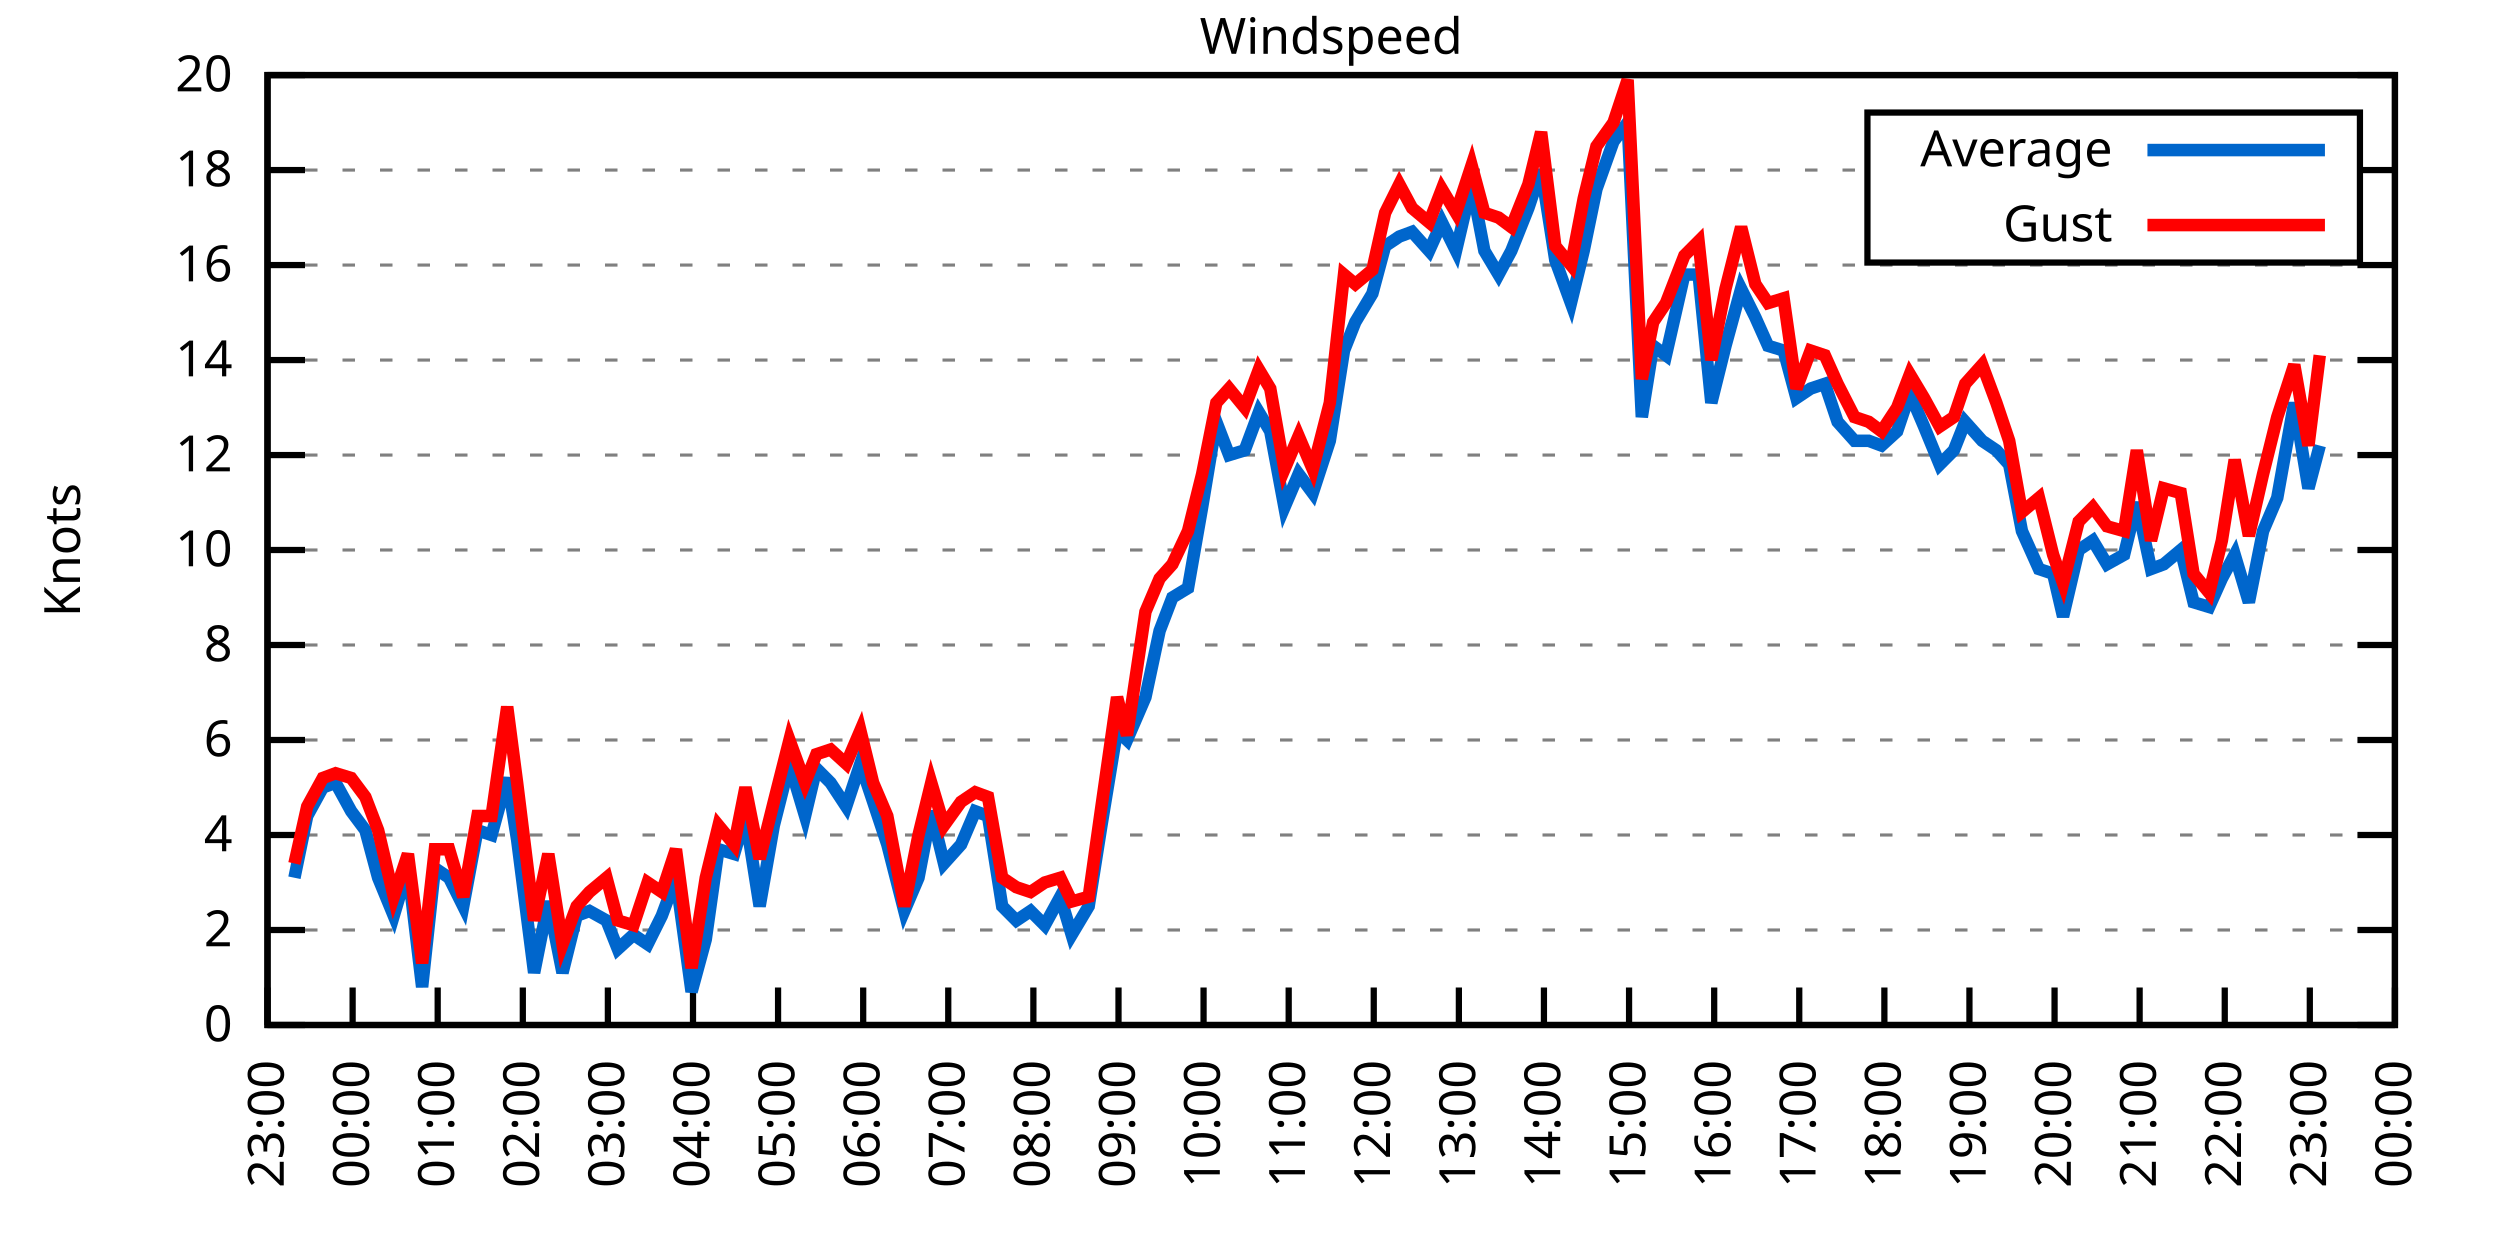
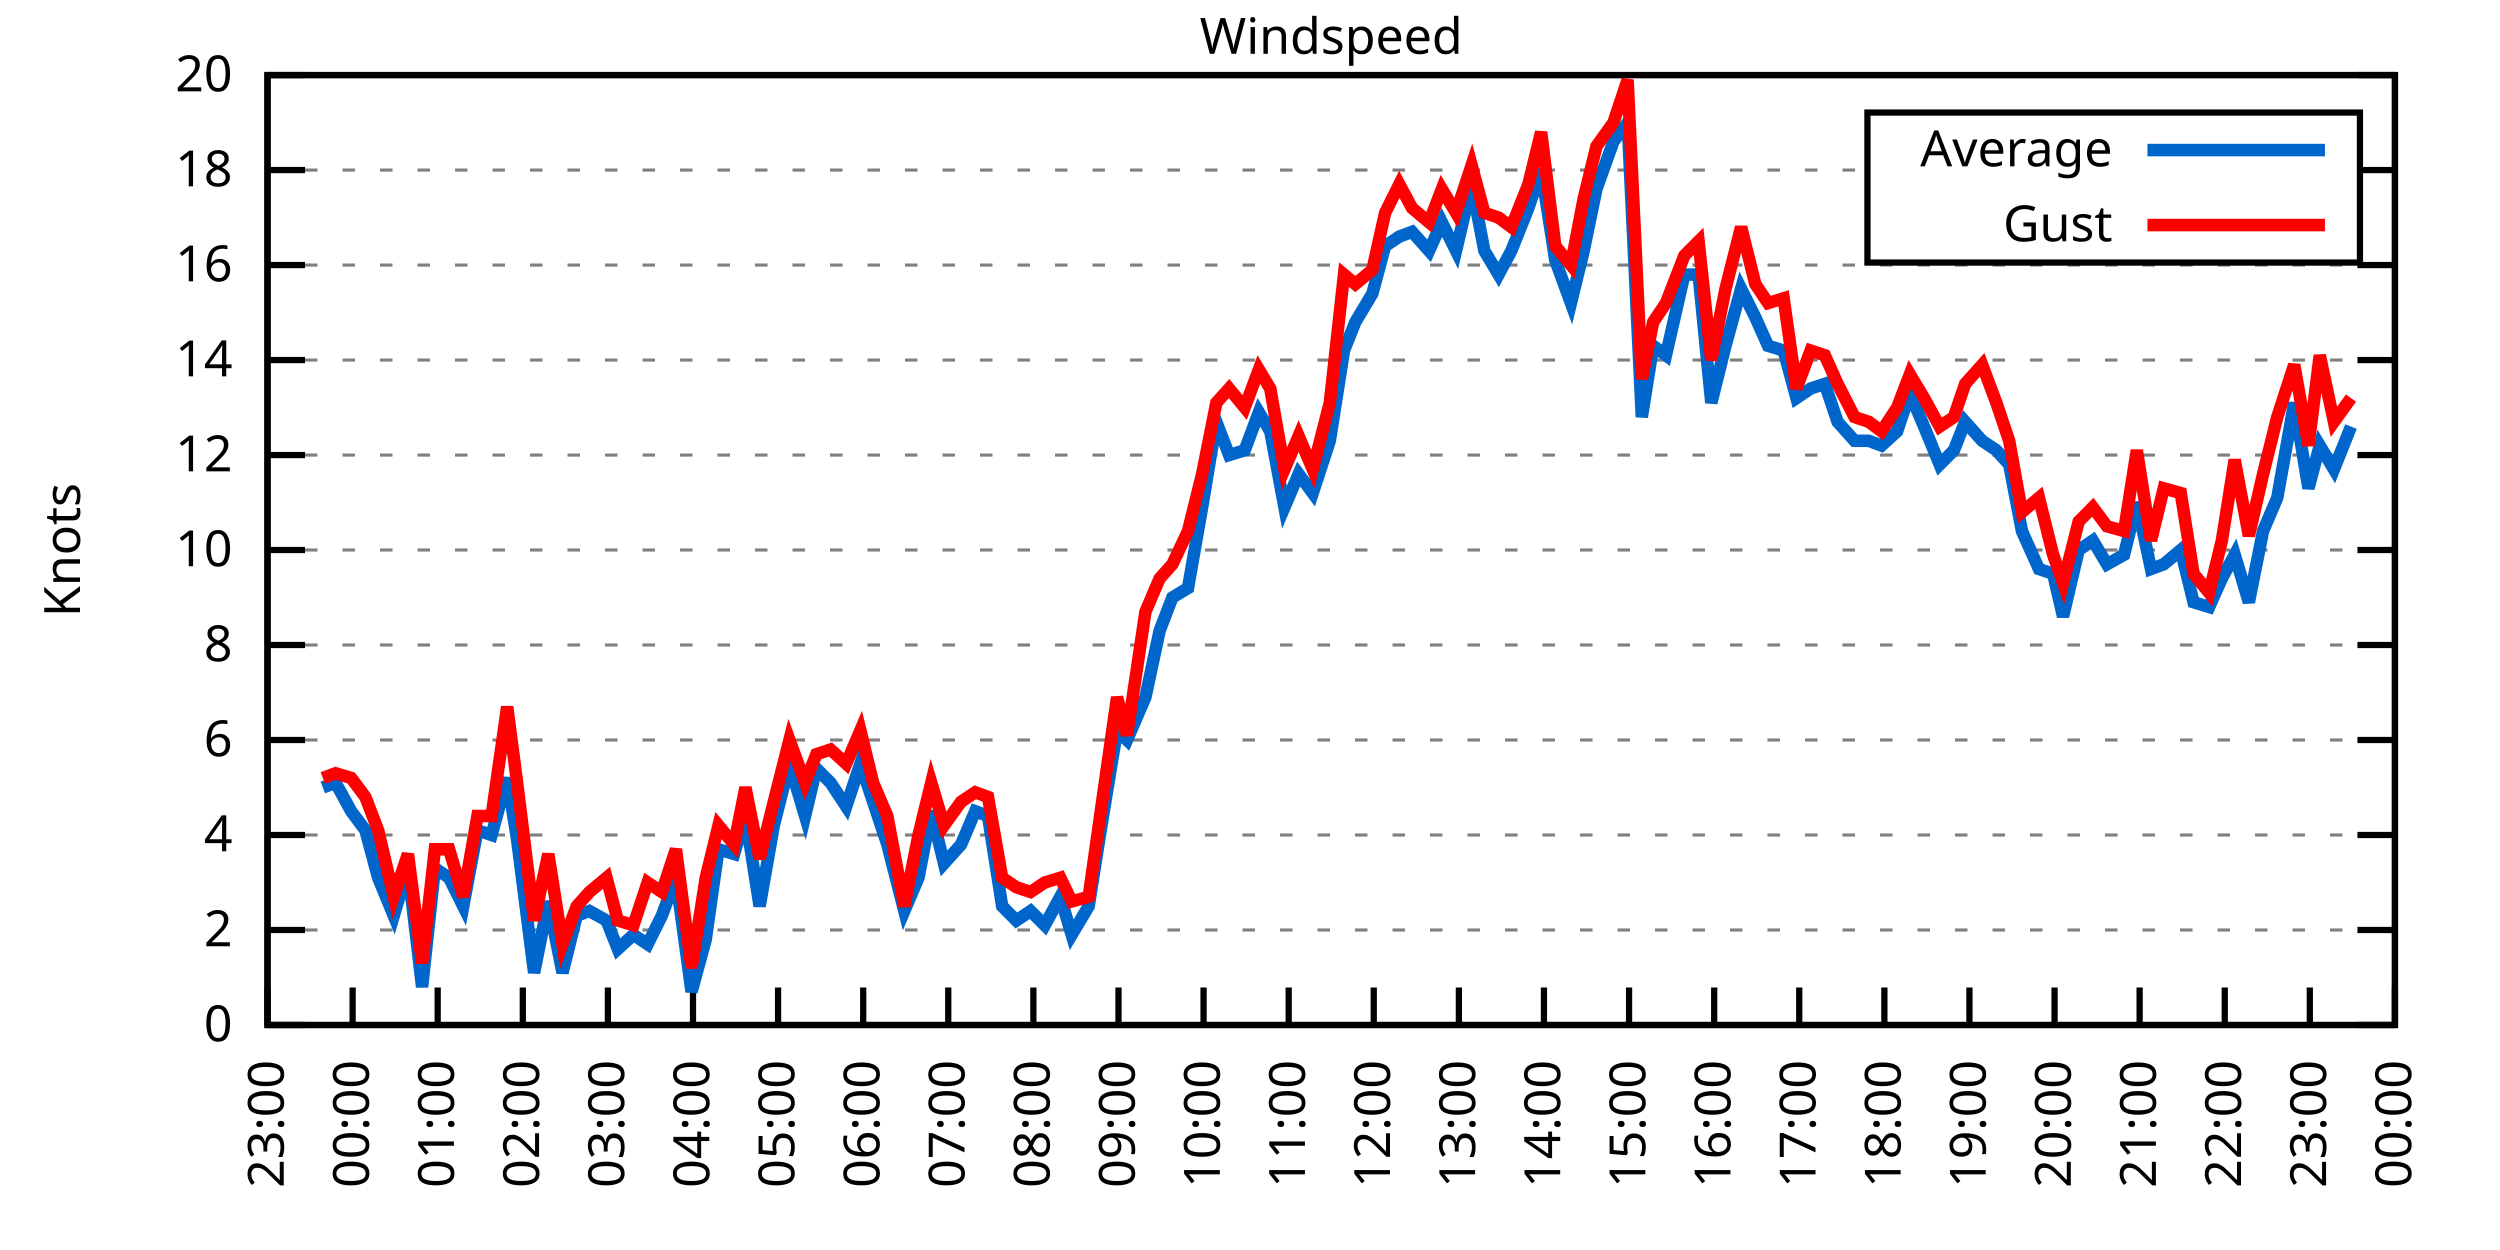
<svg xmlns="http://www.w3.org/2000/svg" xmlns:xlink="http://www.w3.org/1999/xlink" width="400" height="200" viewBox="0 0 400 200">
  <g id="gnuplot_canvas">
    <rect x="0" y="0" width="400" height="200" fill="none" />
    <defs>
      <circle id="gpDot" r="0.5" stroke-width="0.5" stroke="currentColor" />
      <path id="gpPt0" stroke-width="0.333" stroke="currentColor" d="M-1,0 h2 M0,-1 v2" />
      <path id="gpPt1" stroke-width="0.333" stroke="currentColor" d="M-1,-1 L1,1 M1,-1 L-1,1" />
      <path id="gpPt2" stroke-width="0.333" stroke="currentColor" d="M-1,0 L1,0 M0,-1 L0,1 M-1,-1 L1,1 M-1,1 L1,-1" />
      <rect id="gpPt3" stroke-width="0.333" stroke="currentColor" x="-1" y="-1" width="2" height="2" />
      <rect id="gpPt4" stroke-width="0.333" stroke="currentColor" fill="currentColor" x="-1" y="-1" width="2" height="2" />
      <circle id="gpPt5" stroke-width="0.333" stroke="currentColor" cx="0" cy="0" r="1" />
      <use xlink:href="#gpPt5" id="gpPt6" fill="currentColor" stroke="none" />
      <path id="gpPt7" stroke-width="0.333" stroke="currentColor" d="M0,-1.33 L-1.33,0.67 L1.33,0.67 z" />
      <use xlink:href="#gpPt7" id="gpPt8" fill="currentColor" stroke="none" />
      <use xlink:href="#gpPt7" id="gpPt9" stroke="currentColor" transform="rotate(180)" />
      <use xlink:href="#gpPt9" id="gpPt10" fill="currentColor" stroke="none" />
      <use xlink:href="#gpPt3" id="gpPt11" stroke="currentColor" transform="rotate(45)" />
      <use xlink:href="#gpPt11" id="gpPt12" fill="currentColor" stroke="none" />
      <path id="gpPt13" stroke-width="0.333" stroke="currentColor" d="M0,1.330 L1.265,0.411 L0.782,-1.067 L-0.782,-1.076 L-1.265,0.411 z" />
      <use xlink:href="#gpPt13" id="gpPt14" fill="currentColor" stroke="none" />
      <filter id="textbox" filterUnits="objectBoundingBox" x="0" y="0" height="1" width="1">
        <feFlood flood-color="white" flood-opacity="1" result="bgnd" />
        <feComposite in="SourceGraphic" in2="bgnd" operator="atop" />
      </filter>
      <filter id="greybox" filterUnits="objectBoundingBox" x="0" y="0" height="1" width="1">
        <feFlood flood-color="lightgrey" flood-opacity="1" result="grey" />
        <feComposite in="SourceGraphic" in2="grey" operator="atop" />
      </filter>
    </defs>
    <g fill="none" color="white" stroke="currentColor" stroke-width="1.00" stroke-linecap="butt" stroke-linejoin="miter">
</g>
    <g fill="none" color="black" stroke="currentColor" stroke-width="1.00" stroke-linecap="butt" stroke-linejoin="miter">
      <g stroke="none" shape-rendering="crispEdges">
        <polygon fill="rgb(255, 255, 255)" points="42.80,164.00 383.18,164.00 383.18,12.02 42.80,12.02 " />
      </g>
    </g>
    <g fill="none" color="black" stroke="currentColor" stroke-width="1.00" stroke-linecap="butt" stroke-linejoin="miter">
</g>
    <g fill="none" color="black" stroke="black" stroke-width="0.50" stroke-linecap="butt" stroke-linejoin="miter">
</g>
    <g fill="none" color="gray" stroke="currentColor" stroke-width="0.50" stroke-linecap="butt" stroke-linejoin="miter">
      <path stroke="gray" stroke-dasharray="2,4" class="gridline" d="M42.80,164.00 L383.19,164.00  " />
    </g>
    <g fill="none" color="gray" stroke="gray" stroke-width="1.00" stroke-linecap="butt" stroke-linejoin="miter">
</g>
    <g fill="none" color="black" stroke="currentColor" stroke-width="1.00" stroke-linecap="butt" stroke-linejoin="miter">
      <path stroke="black" d="M42.80,164.00 L48.80,164.00 M383.19,164.00 L377.19,164.00  " />
      <g transform="translate(37.20,166.60)" stroke="none" fill="black" font-family="Sans" font-size="8.00" text-anchor="end">
        <text>
          <tspan font-family="Sans"> 0</tspan>
        </text>
      </g>
    </g>
    <g fill="none" color="black" stroke="currentColor" stroke-width="1.00" stroke-linecap="butt" stroke-linejoin="miter">
</g>
    <g fill="none" color="black" stroke="black" stroke-width="0.50" stroke-linecap="butt" stroke-linejoin="miter">
</g>
    <g fill="none" color="gray" stroke="currentColor" stroke-width="0.50" stroke-linecap="butt" stroke-linejoin="miter">
      <path stroke="gray" stroke-dasharray="2,4" class="gridline" d="M42.80,148.80 L383.19,148.80  " />
    </g>
    <g fill="none" color="gray" stroke="gray" stroke-width="1.00" stroke-linecap="butt" stroke-linejoin="miter">
</g>
    <g fill="none" color="black" stroke="currentColor" stroke-width="1.00" stroke-linecap="butt" stroke-linejoin="miter">
      <path stroke="black" d="M42.80,148.80 L48.80,148.80 M383.19,148.80 L377.19,148.80  " />
      <g transform="translate(37.20,151.40)" stroke="none" fill="black" font-family="Sans" font-size="8.00" text-anchor="end">
        <text>
          <tspan font-family="Sans"> 2</tspan>
        </text>
      </g>
    </g>
    <g fill="none" color="black" stroke="currentColor" stroke-width="1.00" stroke-linecap="butt" stroke-linejoin="miter">
</g>
    <g fill="none" color="black" stroke="black" stroke-width="0.50" stroke-linecap="butt" stroke-linejoin="miter">
</g>
    <g fill="none" color="gray" stroke="currentColor" stroke-width="0.50" stroke-linecap="butt" stroke-linejoin="miter">
      <path stroke="gray" stroke-dasharray="2,4" class="gridline" d="M42.80,133.60 L383.19,133.60  " />
    </g>
    <g fill="none" color="gray" stroke="gray" stroke-width="1.00" stroke-linecap="butt" stroke-linejoin="miter">
</g>
    <g fill="none" color="black" stroke="currentColor" stroke-width="1.00" stroke-linecap="butt" stroke-linejoin="miter">
      <path stroke="black" d="M42.80,133.60 L48.80,133.60 M383.19,133.60 L377.19,133.60  " />
      <g transform="translate(37.20,136.20)" stroke="none" fill="black" font-family="Sans" font-size="8.00" text-anchor="end">
        <text>
          <tspan font-family="Sans"> 4</tspan>
        </text>
      </g>
    </g>
    <g fill="none" color="black" stroke="currentColor" stroke-width="1.00" stroke-linecap="butt" stroke-linejoin="miter">
</g>
    <g fill="none" color="black" stroke="black" stroke-width="0.50" stroke-linecap="butt" stroke-linejoin="miter">
</g>
    <g fill="none" color="gray" stroke="currentColor" stroke-width="0.50" stroke-linecap="butt" stroke-linejoin="miter">
      <path stroke="gray" stroke-dasharray="2,4" class="gridline" d="M42.80,118.40 L383.19,118.40  " />
    </g>
    <g fill="none" color="gray" stroke="gray" stroke-width="1.00" stroke-linecap="butt" stroke-linejoin="miter">
</g>
    <g fill="none" color="black" stroke="currentColor" stroke-width="1.00" stroke-linecap="butt" stroke-linejoin="miter">
      <path stroke="black" d="M42.80,118.40 L48.80,118.40 M383.19,118.40 L377.19,118.40  " />
      <g transform="translate(37.20,121.00)" stroke="none" fill="black" font-family="Sans" font-size="8.00" text-anchor="end">
        <text>
          <tspan font-family="Sans"> 6</tspan>
        </text>
      </g>
    </g>
    <g fill="none" color="black" stroke="currentColor" stroke-width="1.00" stroke-linecap="butt" stroke-linejoin="miter">
</g>
    <g fill="none" color="black" stroke="black" stroke-width="0.50" stroke-linecap="butt" stroke-linejoin="miter">
</g>
    <g fill="none" color="gray" stroke="currentColor" stroke-width="0.50" stroke-linecap="butt" stroke-linejoin="miter">
      <path stroke="gray" stroke-dasharray="2,4" class="gridline" d="M42.80,103.20 L383.19,103.20  " />
    </g>
    <g fill="none" color="gray" stroke="gray" stroke-width="1.00" stroke-linecap="butt" stroke-linejoin="miter">
</g>
    <g fill="none" color="black" stroke="currentColor" stroke-width="1.00" stroke-linecap="butt" stroke-linejoin="miter">
      <path stroke="black" d="M42.80,103.20 L48.80,103.20 M383.19,103.20 L377.19,103.20  " />
      <g transform="translate(37.20,105.80)" stroke="none" fill="black" font-family="Sans" font-size="8.00" text-anchor="end">
        <text>
          <tspan font-family="Sans"> 8</tspan>
        </text>
      </g>
    </g>
    <g fill="none" color="black" stroke="currentColor" stroke-width="1.00" stroke-linecap="butt" stroke-linejoin="miter">
</g>
    <g fill="none" color="black" stroke="black" stroke-width="0.50" stroke-linecap="butt" stroke-linejoin="miter">
</g>
    <g fill="none" color="gray" stroke="currentColor" stroke-width="0.50" stroke-linecap="butt" stroke-linejoin="miter">
      <path stroke="gray" stroke-dasharray="2,4" class="gridline" d="M42.80,88.00 L383.19,88.00  " />
    </g>
    <g fill="none" color="gray" stroke="gray" stroke-width="1.00" stroke-linecap="butt" stroke-linejoin="miter">
</g>
    <g fill="none" color="black" stroke="currentColor" stroke-width="1.00" stroke-linecap="butt" stroke-linejoin="miter">
      <path stroke="black" d="M42.80,88.00 L48.80,88.00 M383.19,88.00 L377.19,88.00  " />
      <g transform="translate(37.20,90.60)" stroke="none" fill="black" font-family="Sans" font-size="8.00" text-anchor="end">
        <text>
          <tspan font-family="Sans"> 10</tspan>
        </text>
      </g>
    </g>
    <g fill="none" color="black" stroke="currentColor" stroke-width="1.00" stroke-linecap="butt" stroke-linejoin="miter">
</g>
    <g fill="none" color="black" stroke="black" stroke-width="0.50" stroke-linecap="butt" stroke-linejoin="miter">
</g>
    <g fill="none" color="gray" stroke="currentColor" stroke-width="0.50" stroke-linecap="butt" stroke-linejoin="miter">
      <path stroke="gray" stroke-dasharray="2,4" class="gridline" d="M42.80,72.81 L383.19,72.81  " />
    </g>
    <g fill="none" color="gray" stroke="gray" stroke-width="1.00" stroke-linecap="butt" stroke-linejoin="miter">
</g>
    <g fill="none" color="black" stroke="currentColor" stroke-width="1.00" stroke-linecap="butt" stroke-linejoin="miter">
      <path stroke="black" d="M42.80,72.81 L48.80,72.81 M383.19,72.81 L377.19,72.81  " />
      <g transform="translate(37.20,75.41)" stroke="none" fill="black" font-family="Sans" font-size="8.00" text-anchor="end">
        <text>
          <tspan font-family="Sans"> 12</tspan>
        </text>
      </g>
    </g>
    <g fill="none" color="black" stroke="currentColor" stroke-width="1.00" stroke-linecap="butt" stroke-linejoin="miter">
</g>
    <g fill="none" color="black" stroke="black" stroke-width="0.50" stroke-linecap="butt" stroke-linejoin="miter">
</g>
    <g fill="none" color="gray" stroke="currentColor" stroke-width="0.50" stroke-linecap="butt" stroke-linejoin="miter">
      <path stroke="gray" stroke-dasharray="2,4" class="gridline" d="M42.80,57.61 L383.19,57.61  " />
    </g>
    <g fill="none" color="gray" stroke="gray" stroke-width="1.00" stroke-linecap="butt" stroke-linejoin="miter">
</g>
    <g fill="none" color="black" stroke="currentColor" stroke-width="1.00" stroke-linecap="butt" stroke-linejoin="miter">
      <path stroke="black" d="M42.80,57.61 L48.80,57.61 M383.19,57.61 L377.19,57.61  " />
      <g transform="translate(37.20,60.21)" stroke="none" fill="black" font-family="Sans" font-size="8.00" text-anchor="end">
        <text>
          <tspan font-family="Sans"> 14</tspan>
        </text>
      </g>
    </g>
    <g fill="none" color="black" stroke="currentColor" stroke-width="1.00" stroke-linecap="butt" stroke-linejoin="miter">
</g>
    <g fill="none" color="black" stroke="black" stroke-width="0.50" stroke-linecap="butt" stroke-linejoin="miter">
</g>
    <g fill="none" color="gray" stroke="currentColor" stroke-width="0.50" stroke-linecap="butt" stroke-linejoin="miter">
      <path stroke="gray" stroke-dasharray="2,4" class="gridline" d="M42.80,42.41 L383.19,42.41  " />
    </g>
    <g fill="none" color="gray" stroke="gray" stroke-width="1.00" stroke-linecap="butt" stroke-linejoin="miter">
</g>
    <g fill="none" color="black" stroke="currentColor" stroke-width="1.00" stroke-linecap="butt" stroke-linejoin="miter">
      <path stroke="black" d="M42.80,42.41 L48.80,42.41 M383.19,42.41 L377.19,42.41  " />
      <g transform="translate(37.20,45.01)" stroke="none" fill="black" font-family="Sans" font-size="8.00" text-anchor="end">
        <text>
          <tspan font-family="Sans"> 16</tspan>
        </text>
      </g>
    </g>
    <g fill="none" color="black" stroke="currentColor" stroke-width="1.00" stroke-linecap="butt" stroke-linejoin="miter">
</g>
    <g fill="none" color="black" stroke="black" stroke-width="0.50" stroke-linecap="butt" stroke-linejoin="miter">
</g>
    <g fill="none" color="gray" stroke="currentColor" stroke-width="0.50" stroke-linecap="butt" stroke-linejoin="miter">
      <path stroke="gray" stroke-dasharray="2,4" class="gridline" d="M42.80,27.21 L298.79,27.21 M377.59,27.21 L383.19,27.21  " />
    </g>
    <g fill="none" color="gray" stroke="gray" stroke-width="1.00" stroke-linecap="butt" stroke-linejoin="miter">
</g>
    <g fill="none" color="black" stroke="currentColor" stroke-width="1.00" stroke-linecap="butt" stroke-linejoin="miter">
      <path stroke="black" d="M42.80,27.21 L48.80,27.21 M383.19,27.21 L377.19,27.21  " />
      <g transform="translate(37.20,29.81)" stroke="none" fill="black" font-family="Sans" font-size="8.00" text-anchor="end">
        <text>
          <tspan font-family="Sans"> 18</tspan>
        </text>
      </g>
    </g>
    <g fill="none" color="black" stroke="currentColor" stroke-width="1.00" stroke-linecap="butt" stroke-linejoin="miter">
</g>
    <g fill="none" color="black" stroke="black" stroke-width="0.50" stroke-linecap="butt" stroke-linejoin="miter">
</g>
    <g fill="none" color="gray" stroke="currentColor" stroke-width="0.50" stroke-linecap="butt" stroke-linejoin="miter">
      <path stroke="gray" stroke-dasharray="2,4" class="gridline" d="M42.80,12.01 L383.19,12.01  " />
    </g>
    <g fill="none" color="gray" stroke="gray" stroke-width="1.00" stroke-linecap="butt" stroke-linejoin="miter">
</g>
    <g fill="none" color="black" stroke="currentColor" stroke-width="1.00" stroke-linecap="butt" stroke-linejoin="miter">
      <path stroke="black" d="M42.80,12.01 L48.80,12.01 M383.19,12.01 L377.19,12.01  " />
      <g transform="translate(37.20,14.61)" stroke="none" fill="black" font-family="Sans" font-size="8.00" text-anchor="end">
        <text>
          <tspan font-family="Sans"> 20</tspan>
        </text>
      </g>
    </g>
    <g fill="none" color="black" stroke="currentColor" stroke-width="1.00" stroke-linecap="butt" stroke-linejoin="miter">
      <path stroke="black" d="M42.80,164.00 L42.80,158.00  " />
      <g transform="translate(45.40,169.60) rotate(270.00)" stroke="none" fill="black" font-family="Sans" font-size="8.00" text-anchor="end">
        <text>
          <tspan font-family="Sans">23:00</tspan>
        </text>
      </g>
    </g>
    <g fill="none" color="black" stroke="currentColor" stroke-width="1.00" stroke-linecap="butt" stroke-linejoin="miter">
      <path stroke="black" d="M56.42,164.00 L56.42,158.00  " />
      <g transform="translate(59.02,169.60) rotate(270.00)" stroke="none" fill="black" font-family="Sans" font-size="8.00" text-anchor="end">
        <text>
          <tspan font-family="Sans">00:00</tspan>
        </text>
      </g>
    </g>
    <g fill="none" color="black" stroke="currentColor" stroke-width="1.00" stroke-linecap="butt" stroke-linejoin="miter">
      <path stroke="black" d="M70.03,164.00 L70.03,158.00  " />
      <g transform="translate(72.63,169.60) rotate(270.00)" stroke="none" fill="black" font-family="Sans" font-size="8.00" text-anchor="end">
        <text>
          <tspan font-family="Sans">01:00</tspan>
        </text>
      </g>
    </g>
    <g fill="none" color="black" stroke="currentColor" stroke-width="1.00" stroke-linecap="butt" stroke-linejoin="miter">
      <path stroke="black" d="M83.65,164.00 L83.65,158.00  " />
      <g transform="translate(86.25,169.60) rotate(270.00)" stroke="none" fill="black" font-family="Sans" font-size="8.00" text-anchor="end">
        <text>
          <tspan font-family="Sans">02:00</tspan>
        </text>
      </g>
    </g>
    <g fill="none" color="black" stroke="currentColor" stroke-width="1.00" stroke-linecap="butt" stroke-linejoin="miter">
      <path stroke="black" d="M97.26,164.00 L97.26,158.00  " />
      <g transform="translate(99.86,169.60) rotate(270.00)" stroke="none" fill="black" font-family="Sans" font-size="8.00" text-anchor="end">
        <text>
          <tspan font-family="Sans">03:00</tspan>
        </text>
      </g>
    </g>
    <g fill="none" color="black" stroke="currentColor" stroke-width="1.00" stroke-linecap="butt" stroke-linejoin="miter">
      <path stroke="black" d="M110.88,164.00 L110.88,158.00  " />
      <g transform="translate(113.48,169.60) rotate(270.00)" stroke="none" fill="black" font-family="Sans" font-size="8.00" text-anchor="end">
        <text>
          <tspan font-family="Sans">04:00</tspan>
        </text>
      </g>
    </g>
    <g fill="none" color="black" stroke="currentColor" stroke-width="1.00" stroke-linecap="butt" stroke-linejoin="miter">
      <path stroke="black" d="M124.49,164.00 L124.49,158.00  " />
      <g transform="translate(127.09,169.60) rotate(270.00)" stroke="none" fill="black" font-family="Sans" font-size="8.00" text-anchor="end">
        <text>
          <tspan font-family="Sans">05:00</tspan>
        </text>
      </g>
    </g>
    <g fill="none" color="black" stroke="currentColor" stroke-width="1.00" stroke-linecap="butt" stroke-linejoin="miter">
      <path stroke="black" d="M138.11,164.00 L138.11,158.00  " />
      <g transform="translate(140.71,169.60) rotate(270.00)" stroke="none" fill="black" font-family="Sans" font-size="8.00" text-anchor="end">
        <text>
          <tspan font-family="Sans">06:00</tspan>
        </text>
      </g>
    </g>
    <g fill="none" color="black" stroke="currentColor" stroke-width="1.00" stroke-linecap="butt" stroke-linejoin="miter">
      <path stroke="black" d="M151.72,164.00 L151.72,158.00  " />
      <g transform="translate(154.32,169.60) rotate(270.00)" stroke="none" fill="black" font-family="Sans" font-size="8.00" text-anchor="end">
        <text>
          <tspan font-family="Sans">07:00</tspan>
        </text>
      </g>
    </g>
    <g fill="none" color="black" stroke="currentColor" stroke-width="1.00" stroke-linecap="butt" stroke-linejoin="miter">
      <path stroke="black" d="M165.34,164.00 L165.34,158.00  " />
      <g transform="translate(167.94,169.60) rotate(270.00)" stroke="none" fill="black" font-family="Sans" font-size="8.00" text-anchor="end">
        <text>
          <tspan font-family="Sans">08:00</tspan>
        </text>
      </g>
    </g>
    <g fill="none" color="black" stroke="currentColor" stroke-width="1.00" stroke-linecap="butt" stroke-linejoin="miter">
      <path stroke="black" d="M178.96,164.00 L178.96,158.00  " />
      <g transform="translate(181.56,169.60) rotate(270.00)" stroke="none" fill="black" font-family="Sans" font-size="8.00" text-anchor="end">
        <text>
          <tspan font-family="Sans">09:00</tspan>
        </text>
      </g>
    </g>
    <g fill="none" color="black" stroke="currentColor" stroke-width="1.00" stroke-linecap="butt" stroke-linejoin="miter">
      <path stroke="black" d="M192.57,164.00 L192.57,158.00  " />
      <g transform="translate(195.17,169.60) rotate(270.00)" stroke="none" fill="black" font-family="Sans" font-size="8.00" text-anchor="end">
        <text>
          <tspan font-family="Sans">10:00</tspan>
        </text>
      </g>
    </g>
    <g fill="none" color="black" stroke="currentColor" stroke-width="1.00" stroke-linecap="butt" stroke-linejoin="miter">
      <path stroke="black" d="M206.19,164.00 L206.19,158.00  " />
      <g transform="translate(208.79,169.60) rotate(270.00)" stroke="none" fill="black" font-family="Sans" font-size="8.00" text-anchor="end">
        <text>
          <tspan font-family="Sans">11:00</tspan>
        </text>
      </g>
    </g>
    <g fill="none" color="black" stroke="currentColor" stroke-width="1.00" stroke-linecap="butt" stroke-linejoin="miter">
      <path stroke="black" d="M219.80,164.00 L219.80,158.00  " />
      <g transform="translate(222.40,169.60) rotate(270.00)" stroke="none" fill="black" font-family="Sans" font-size="8.00" text-anchor="end">
        <text>
          <tspan font-family="Sans">12:00</tspan>
        </text>
      </g>
    </g>
    <g fill="none" color="black" stroke="currentColor" stroke-width="1.00" stroke-linecap="butt" stroke-linejoin="miter">
      <path stroke="black" d="M233.42,164.00 L233.42,158.00  " />
      <g transform="translate(236.02,169.60) rotate(270.00)" stroke="none" fill="black" font-family="Sans" font-size="8.00" text-anchor="end">
        <text>
          <tspan font-family="Sans">13:00</tspan>
        </text>
      </g>
    </g>
    <g fill="none" color="black" stroke="currentColor" stroke-width="1.00" stroke-linecap="butt" stroke-linejoin="miter">
      <path stroke="black" d="M247.03,164.00 L247.03,158.00  " />
      <g transform="translate(249.63,169.60) rotate(270.00)" stroke="none" fill="black" font-family="Sans" font-size="8.00" text-anchor="end">
        <text>
          <tspan font-family="Sans">14:00</tspan>
        </text>
      </g>
    </g>
    <g fill="none" color="black" stroke="currentColor" stroke-width="1.00" stroke-linecap="butt" stroke-linejoin="miter">
      <path stroke="black" d="M260.65,164.00 L260.65,158.00  " />
      <g transform="translate(263.25,169.60) rotate(270.00)" stroke="none" fill="black" font-family="Sans" font-size="8.00" text-anchor="end">
        <text>
          <tspan font-family="Sans">15:00</tspan>
        </text>
      </g>
    </g>
    <g fill="none" color="black" stroke="currentColor" stroke-width="1.00" stroke-linecap="butt" stroke-linejoin="miter">
      <path stroke="black" d="M274.27,164.00 L274.27,158.00  " />
      <g transform="translate(276.87,169.60) rotate(270.00)" stroke="none" fill="black" font-family="Sans" font-size="8.00" text-anchor="end">
        <text>
          <tspan font-family="Sans">16:00</tspan>
        </text>
      </g>
    </g>
    <g fill="none" color="black" stroke="currentColor" stroke-width="1.00" stroke-linecap="butt" stroke-linejoin="miter">
      <path stroke="black" d="M287.88,164.00 L287.88,158.00  " />
      <g transform="translate(290.48,169.60) rotate(270.00)" stroke="none" fill="black" font-family="Sans" font-size="8.00" text-anchor="end">
        <text>
          <tspan font-family="Sans">17:00</tspan>
        </text>
      </g>
    </g>
    <g fill="none" color="black" stroke="currentColor" stroke-width="1.00" stroke-linecap="butt" stroke-linejoin="miter">
      <path stroke="black" d="M301.50,164.00 L301.50,158.00  " />
      <g transform="translate(304.10,169.60) rotate(270.00)" stroke="none" fill="black" font-family="Sans" font-size="8.00" text-anchor="end">
        <text>
          <tspan font-family="Sans">18:00</tspan>
        </text>
      </g>
    </g>
    <g fill="none" color="black" stroke="currentColor" stroke-width="1.00" stroke-linecap="butt" stroke-linejoin="miter">
      <path stroke="black" d="M315.11,164.00 L315.11,158.00  " />
      <g transform="translate(317.71,169.60) rotate(270.00)" stroke="none" fill="black" font-family="Sans" font-size="8.00" text-anchor="end">
        <text>
          <tspan font-family="Sans">19:00</tspan>
        </text>
      </g>
    </g>
    <g fill="none" color="black" stroke="currentColor" stroke-width="1.00" stroke-linecap="butt" stroke-linejoin="miter">
      <path stroke="black" d="M328.73,164.00 L328.73,158.00  " />
      <g transform="translate(331.33,169.60) rotate(270.00)" stroke="none" fill="black" font-family="Sans" font-size="8.00" text-anchor="end">
        <text>
          <tspan font-family="Sans">20:00</tspan>
        </text>
      </g>
    </g>
    <g fill="none" color="black" stroke="currentColor" stroke-width="1.00" stroke-linecap="butt" stroke-linejoin="miter">
      <path stroke="black" d="M342.34,164.00 L342.34,158.00  " />
      <g transform="translate(344.94,169.60) rotate(270.00)" stroke="none" fill="black" font-family="Sans" font-size="8.00" text-anchor="end">
        <text>
          <tspan font-family="Sans">21:00</tspan>
        </text>
      </g>
    </g>
    <g fill="none" color="black" stroke="currentColor" stroke-width="1.00" stroke-linecap="butt" stroke-linejoin="miter">
      <path stroke="black" d="M355.96,164.00 L355.96,158.00  " />
      <g transform="translate(358.56,169.60) rotate(270.00)" stroke="none" fill="black" font-family="Sans" font-size="8.00" text-anchor="end">
        <text>
          <tspan font-family="Sans">22:00</tspan>
        </text>
      </g>
    </g>
    <g fill="none" color="black" stroke="currentColor" stroke-width="1.00" stroke-linecap="butt" stroke-linejoin="miter">
      <path stroke="black" d="M369.57,164.00 L369.57,158.00  " />
      <g transform="translate(372.17,169.60) rotate(270.00)" stroke="none" fill="black" font-family="Sans" font-size="8.00" text-anchor="end">
        <text>
          <tspan font-family="Sans">23:00</tspan>
        </text>
      </g>
    </g>
    <g fill="none" color="black" stroke="currentColor" stroke-width="1.00" stroke-linecap="butt" stroke-linejoin="miter">
      <path stroke="black" d="M383.19,164.00 L383.19,158.00  " />
      <g transform="translate(385.79,169.60) rotate(270.00)" stroke="none" fill="black" font-family="Sans" font-size="8.00" text-anchor="end">
        <text>
          <tspan font-family="Sans">00:00</tspan>
        </text>
      </g>
    </g>
    <g fill="none" color="black" stroke="currentColor" stroke-width="1.00" stroke-linecap="butt" stroke-linejoin="miter">
</g>
    <g fill="none" color="black" stroke="currentColor" stroke-width="1.00" stroke-linecap="butt" stroke-linejoin="miter">
      <path stroke="black" d="M42.80,12.01 L42.80,164.00 L383.19,164.00 L383.19,12.01 L42.80,12.01 Z  " />
    </g>
    <g fill="none" color="black" stroke="currentColor" stroke-width="1.00" stroke-linecap="butt" stroke-linejoin="miter">
</g>
    <g fill="none" color="black" stroke="currentColor" stroke-width="1.00" stroke-linecap="butt" stroke-linejoin="miter">
      <path stroke="black" d="M298.79,42.01 L298.79,18.01 L377.59,18.01 L377.59,42.01 L298.79,42.01 Z  " />
    </g>
    <g id="Windspeed_plot_1">
      <g fill="none" color="white" stroke="black" stroke-width="2.00" stroke-linecap="butt" stroke-linejoin="miter">
</g>
      <g fill="none" color="black" stroke="currentColor" stroke-width="2.00" stroke-linecap="butt" stroke-linejoin="miter">
        <g transform="translate(337.99,26.61)" stroke="none" fill="black" font-family="Sans" font-size="8.00" text-anchor="end">
          <text>
            <tspan font-family="Sans">Average</tspan>
          </text>
        </g>
      </g>
      <g fill="none" color="black" stroke="currentColor" stroke-width="2.00" stroke-linecap="butt" stroke-linejoin="miter">
-         <path stroke="rgb(  0, 102, 204)" d="M343.59,24.01 L371.99,24.01 M47.11,140.44 L49.15,130.56 L51.65,126.00 L53.69,125.24 L56.19,129.80 L58.46,132.84   L60.50,140.44 L63.00,146.52 L65.27,138.92 L67.54,157.92 L69.58,138.92 L71.85,140.44 L74.12,145.00 L76.39,132.84   L78.65,133.60 L81.15,124.48 L82.74,134.36 L85.46,155.64 L87.73,144.24 L90.00,155.64 L92.27,146.52 L94.31,145.76   L97.04,147.28 L98.85,151.84 L101.35,149.56 L103.62,151.08 L105.89,146.52 L108.15,140.44 L110.65,158.68 L112.92,150.32   L114.96,135.88 L117.46,136.64 L119.27,130.56 L121.54,145.00 L123.81,132.08 L126.31,122.20 L128.81,130.56 L130.62,122.96   L132.89,125.24 L135.39,129.04 L137.66,122.20 L139.70,128.28 L141.97,135.12 L144.69,145.76 L146.96,140.44 L149.00,129.80   L151.04,138.16 L153.77,135.12 L156.04,129.80 L158.08,130.56 L160.35,145.00 L162.62,147.28 L164.89,145.76 L167.16,148.04   L169.65,143.48 L171.47,149.56 L174.19,145.00 L176.23,132.08 L178.73,116.88 L180.32,118.40 L183.27,111.56 L185.54,100.92   L187.58,95.60 L190.08,94.08 L192.34,81.17 L194.61,67.49 L196.66,72.81 L199.15,72.05 L201.42,65.97 L203.24,69.01   L205.51,81.17 L207.78,75.85 L210.04,78.89 L212.77,70.53 L215.04,56.09 L216.85,51.53 L219.58,46.97 L221.62,39.37   L223.89,37.85 L225.93,37.09 L228.65,40.13 L230.70,35.57 L232.96,40.13 L235.46,29.49 L237.50,40.13 L239.77,43.93   L241.81,40.13 L244.54,33.29 L246.58,27.21 L248.85,41.65 L251.35,48.49 L253.39,40.13 L255.43,30.25 L258.15,22.65   L260.42,19.61 L262.69,66.73 L264.51,55.33 L266.55,56.85 L269.50,43.93 L271.77,43.93 L273.81,64.45 L276.08,55.33   L278.58,46.21 L280.85,50.77 L282.89,55.33 L285.38,56.09 L287.43,63.69 L289.70,62.17 L291.97,61.41 L294.01,67.49   L296.73,70.53 L299.00,70.53 L301.04,71.29 L303.54,69.01 L305.58,62.93 L307.85,68.25 L310.35,74.33 L312.62,72.05   L314.43,67.49 L317.15,70.53 L319.42,72.05 L321.47,74.33 L323.51,84.97 L326.23,91.04 L328.50,91.80 L330.09,98.64   L332.59,88.00 L334.85,86.49 L337.12,90.28 L339.85,88.76 L341.89,80.41 L344.16,91.04 L346.20,90.28 L348.92,88.00   L350.97,96.36 L353.46,97.12 L355.50,92.56 L357.55,88.76 L359.82,96.36 L362.09,84.97 L364.36,79.65 L367.08,64.45   L369.35,78.13 L371.16,71.29  " />
+         <path stroke="rgb(  0, 102, 204)" d="M343.59,24.01 L371.99,24.01 M51.65,126.00 L53.69,125.24 L56.19,129.80 L58.46,132.84 L60.50,140.44 L63.00,146.52   L65.27,138.92 L67.54,157.92 L69.58,138.92 L71.85,140.44 L74.12,145.00 L76.39,132.84 L78.65,133.60 L81.15,124.48   L82.74,134.36 L85.46,155.64 L87.73,144.24 L90.00,155.64 L92.27,146.52 L94.31,145.76 L97.04,147.28 L98.85,151.84   L101.35,149.56 L103.62,151.08 L105.89,146.52 L108.15,140.44 L110.65,158.68 L112.92,150.32 L114.96,135.88 L117.46,136.64   L119.27,130.56 L121.54,145.00 L123.81,132.08 L126.31,122.20 L128.81,130.56 L130.62,122.96 L132.89,125.24 L135.39,129.04   L137.66,122.20 L139.70,128.28 L141.97,135.12 L144.69,145.76 L146.96,140.44 L149.00,129.80 L151.04,138.16 L153.77,135.12   L156.04,129.80 L158.08,130.56 L160.35,145.00 L162.62,147.28 L164.89,145.76 L167.16,148.04 L169.65,143.48 L171.47,149.56   L174.19,145.00 L176.23,132.08 L178.73,116.88 L180.32,118.40 L183.27,111.56 L185.54,100.92 L187.58,95.60 L190.08,94.08   L192.34,81.17 L194.61,67.49 L196.66,72.81 L199.15,72.05 L201.42,65.97 L203.24,69.01 L205.51,81.17 L207.78,75.85   L210.04,78.89 L212.77,70.53 L215.04,56.09 L216.85,51.53 L219.58,46.97 L221.62,39.37 L223.89,37.85 L225.93,37.09   L228.65,40.13 L230.70,35.57 L232.96,40.13 L235.46,29.49 L237.50,40.13 L239.77,43.93 L241.81,40.13 L244.54,33.29   L246.58,27.21 L248.85,41.65 L251.35,48.49 L253.39,40.13 L255.43,30.25 L258.15,22.65 L260.42,19.61 L262.69,66.73   L264.51,55.33 L266.55,56.85 L269.50,43.93 L271.77,43.93 L273.81,64.45 L276.08,55.33 L278.58,46.21 L280.85,50.77   L282.89,55.33 L285.38,56.09 L287.43,63.69 L289.70,62.17 L291.97,61.41 L294.01,67.49 L296.73,70.53 L299.00,70.53   L301.04,71.29 L303.54,69.01 L305.58,62.93 L307.85,68.25 L310.35,74.33 L312.62,72.05 L314.43,67.49 L317.15,70.53   L319.42,72.05 L321.47,74.33 L323.51,84.97 L326.23,91.04 L328.50,91.80 L330.09,98.64 L332.59,88.00 L334.85,86.49   L337.12,90.28 L339.85,88.76 L341.89,80.41 L344.16,91.04 L346.20,90.28 L348.92,88.00 L350.97,96.36 L353.46,97.12   L355.50,92.56 L357.55,88.76 L359.82,96.36 L362.09,84.97 L364.36,79.65 L367.08,64.45 L369.35,78.13 L371.16,71.29   L373.43,75.09 L376.16,68.25  " />
      </g>
    </g>
    <g id="Windspeed_plot_2">
      <g fill="none" color="black" stroke="currentColor" stroke-width="2.00" stroke-linecap="butt" stroke-linejoin="miter">
        <g transform="translate(337.99,38.61)" stroke="none" fill="black" font-family="Sans" font-size="8.00" text-anchor="end">
          <text>
            <tspan font-family="Sans">Gust</tspan>
          </text>
        </g>
      </g>
      <g fill="none" color="black" stroke="currentColor" stroke-width="2.00" stroke-linecap="butt" stroke-linejoin="miter">
-         <path stroke="rgb(255,   0,   0)" d="M343.59,36.01 L371.99,36.01 M47.11,138.16 L49.15,129.04 L51.65,124.48 L53.69,123.72 L56.19,124.48 L58.46,127.52   L60.50,132.84 L63.00,143.48 L65.27,136.64 L67.54,154.12 L69.58,135.88 L71.85,135.88 L74.12,143.48 L76.39,130.56   L78.65,130.56 L81.15,113.08 L82.74,125.24 L85.46,147.28 L87.73,136.64 L90.00,151.08 L92.27,145.00 L94.31,142.72   L97.04,140.44 L98.85,147.28 L101.35,148.04 L103.62,141.20 L105.89,142.72 L108.15,135.88 L110.65,154.88 L112.92,140.44   L114.96,132.08 L117.46,135.12 L119.27,126.00 L121.54,137.40 L123.81,128.28 L126.31,118.40 L128.81,125.24 L130.62,120.68   L132.89,119.92 L135.39,122.20 L137.66,116.88 L139.70,125.24 L141.97,130.56 L144.69,145.00 L146.96,133.60 L149.00,125.24   L151.04,132.08 L153.77,128.28 L156.04,126.76 L158.08,127.52 L160.35,140.44 L162.62,141.96 L164.89,142.72 L167.16,141.20   L169.65,140.44 L171.47,144.24 L174.19,143.48 L176.23,129.04 L178.73,111.56 L180.32,117.64 L183.27,97.88 L185.54,92.56   L187.58,90.28 L190.08,84.97 L192.34,75.85 L194.61,64.45 L196.66,62.17 L199.15,65.21 L201.42,59.13 L203.24,62.17   L205.51,75.09 L207.78,69.77 L210.04,75.09 L212.77,64.45 L215.04,43.93 L216.85,45.45 L219.58,43.17 L221.62,34.05   L223.89,29.49 L225.93,33.29 L228.65,35.57 L230.70,30.25 L232.96,34.05 L235.46,26.45 L237.50,34.05 L239.77,34.81   L241.81,36.33 L244.54,29.49 L246.58,21.13 L248.85,39.37 L251.35,42.41 L253.39,31.77 L255.43,23.41 L258.15,19.61   L260.42,12.77 L262.69,60.65 L264.51,51.53 L266.55,48.49 L269.50,40.89 L271.77,38.61 L273.81,57.61 L276.08,46.21   L278.58,36.33 L280.85,45.45 L282.89,48.49 L285.38,47.73 L287.43,62.17 L289.70,56.09 L291.97,56.85 L294.01,61.41   L296.73,66.73 L299.00,67.49 L301.04,69.01 L303.54,65.21 L305.58,59.89 L307.85,63.69 L310.35,68.25 L312.62,66.73   L314.43,61.41 L317.15,58.37 L319.42,64.45 L321.47,70.53 L323.51,81.93 L326.23,79.65 L328.50,88.76 L330.09,93.32   L332.59,83.45 L334.85,81.17 L337.12,84.21 L339.85,84.97 L341.89,72.05 L344.16,86.49 L346.20,78.13 L348.92,78.89   L350.97,91.80 L353.46,94.84 L355.50,86.49 L357.55,73.57 L359.82,85.73 L362.09,75.85 L364.36,66.73 L367.08,58.37   L369.35,71.29 L371.16,56.85  " />
+         <path stroke="rgb(255,   0,   0)" d="M343.59,36.01 L371.99,36.01 M51.65,124.48 L53.69,123.72 L56.19,124.48 L58.46,127.52 L60.50,132.84 L63.00,143.48   L65.27,136.64 L67.54,154.12 L69.58,135.88 L71.85,135.88 L74.12,143.48 L76.39,130.56 L78.65,130.56 L81.15,113.08   L82.74,125.24 L85.46,147.28 L87.73,136.64 L90.00,151.08 L92.27,145.00 L94.31,142.72 L97.04,140.44 L98.85,147.28   L101.35,148.04 L103.62,141.20 L105.89,142.72 L108.15,135.88 L110.65,154.88 L112.92,140.44 L114.96,132.08 L117.46,135.12   L119.27,126.00 L121.54,137.40 L123.81,128.28 L126.31,118.40 L128.81,125.24 L130.62,120.68 L132.89,119.92 L135.39,122.20   L137.66,116.88 L139.70,125.24 L141.97,130.56 L144.69,145.00 L146.96,133.60 L149.00,125.24 L151.04,132.08 L153.77,128.28   L156.04,126.76 L158.08,127.52 L160.35,140.44 L162.62,141.96 L164.89,142.72 L167.16,141.20 L169.65,140.44 L171.47,144.24   L174.19,143.48 L176.23,129.04 L178.73,111.56 L180.32,117.64 L183.27,97.88 L185.54,92.56 L187.58,90.28 L190.08,84.97   L192.34,75.85 L194.61,64.45 L196.66,62.17 L199.15,65.21 L201.42,59.13 L203.24,62.17 L205.51,75.09 L207.78,69.77   L210.04,75.09 L212.77,64.45 L215.04,43.93 L216.85,45.45 L219.58,43.17 L221.62,34.05 L223.89,29.49 L225.93,33.29   L228.65,35.57 L230.70,30.25 L232.96,34.05 L235.46,26.45 L237.50,34.05 L239.77,34.81 L241.81,36.33 L244.54,29.49   L246.58,21.13 L248.85,39.37 L251.35,42.41 L253.39,31.77 L255.43,23.41 L258.15,19.61 L260.42,12.77 L262.69,60.65   L264.51,51.53 L266.55,48.49 L269.50,40.89 L271.77,38.61 L273.81,57.61 L276.08,46.21 L278.58,36.33 L280.85,45.45   L282.89,48.49 L285.38,47.73 L287.43,62.17 L289.70,56.09 L291.97,56.85 L294.01,61.41 L296.73,66.73 L299.00,67.49   L301.04,69.01 L303.54,65.21 L305.58,59.89 L307.85,63.69 L310.35,68.25 L312.62,66.73 L314.43,61.41 L317.15,58.37   L319.42,64.45 L321.47,70.53 L323.51,81.93 L326.23,79.65 L328.50,88.76 L330.09,93.32 L332.59,83.45 L334.85,81.17   L337.12,84.21 L339.85,84.97 L341.89,72.05 L344.16,86.49 L346.20,78.13 L348.92,78.89 L350.97,91.80 L353.46,94.84   L355.50,86.49 L357.55,73.57 L359.82,85.73 L362.09,75.85 L364.36,66.73 L367.08,58.37 L369.35,71.29 L371.16,56.85   L373.43,67.49 L376.16,63.69  " />
      </g>
    </g>
    <g fill="none" color="black" stroke="currentColor" stroke-width="2.00" stroke-linecap="butt" stroke-linejoin="miter">
</g>
    <g fill="none" color="black" stroke="black" stroke-width="1.00" stroke-linecap="butt" stroke-linejoin="miter">
</g>
    <g fill="none" color="black" stroke="currentColor" stroke-width="1.00" stroke-linecap="butt" stroke-linejoin="miter">
      <path stroke="black" d="M42.80,12.01 L42.80,164.00 L383.19,164.00 L383.19,12.01 L42.80,12.01 Z  " />
      <g transform="translate(12.80,88.01) rotate(270.00)" stroke="none" fill="black" font-family="Sans" font-size="8.00" text-anchor="middle">
        <text>
          <tspan font-family="Sans">Knots</tspan>
        </text>
      </g>
    </g>
    <g fill="none" color="black" stroke="currentColor" stroke-width="1.00" stroke-linecap="butt" stroke-linejoin="miter">
</g>
    <g fill="none" color="black" stroke="currentColor" stroke-width="1.00" stroke-linecap="butt" stroke-linejoin="miter">
      <g transform="translate(212.99,8.61)" stroke="none" fill="black" font-family="Sans" font-size="8.00" text-anchor="middle">
        <text>
          <tspan font-family="Sans">Windspeed</tspan>
        </text>
      </g>
    </g>
    <g fill="none" color="black" stroke="currentColor" stroke-width="1.00" stroke-linecap="butt" stroke-linejoin="miter">
</g>
  </g>
</svg>
